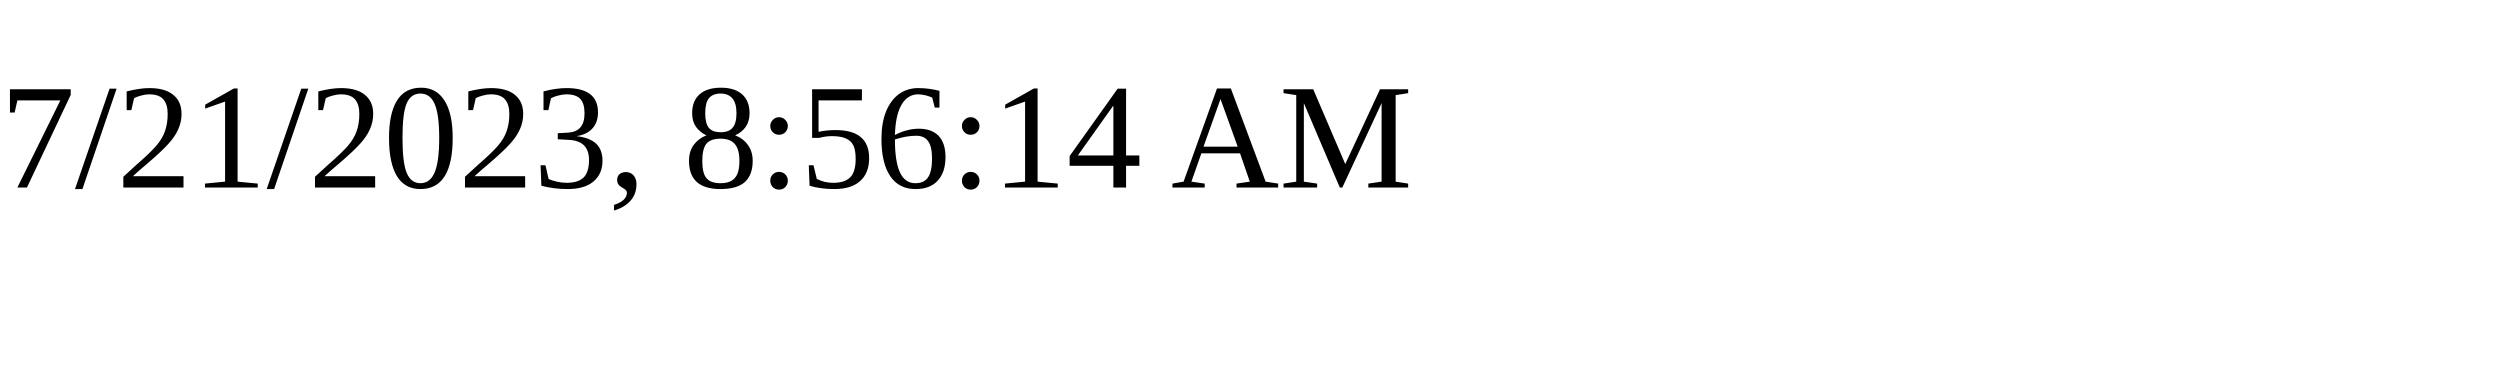
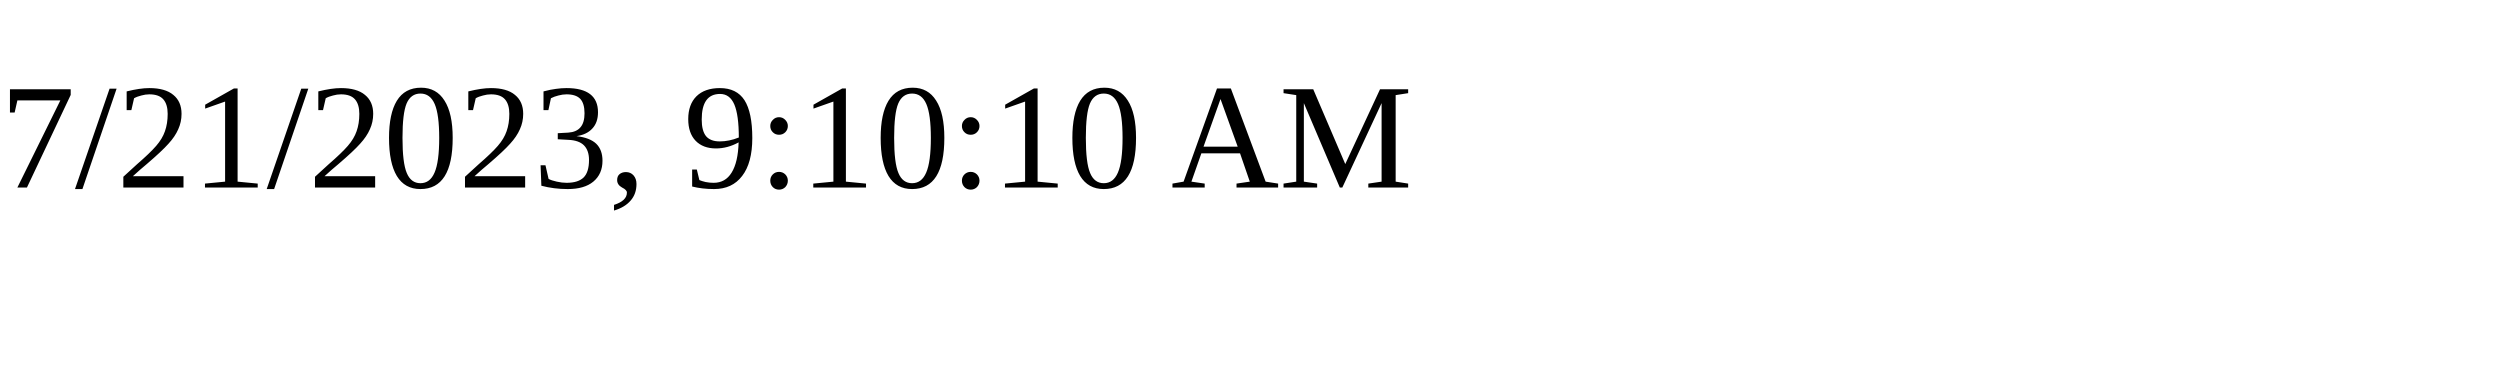
<svg xmlns="http://www.w3.org/2000/svg" height="30" width="200">
-   <text x="0" y="15">7/21/2023, 8:56:14 AM</text>
+   <text x="0" y="15">7/21/2023, 9:10:10 AM</text>
</svg>
